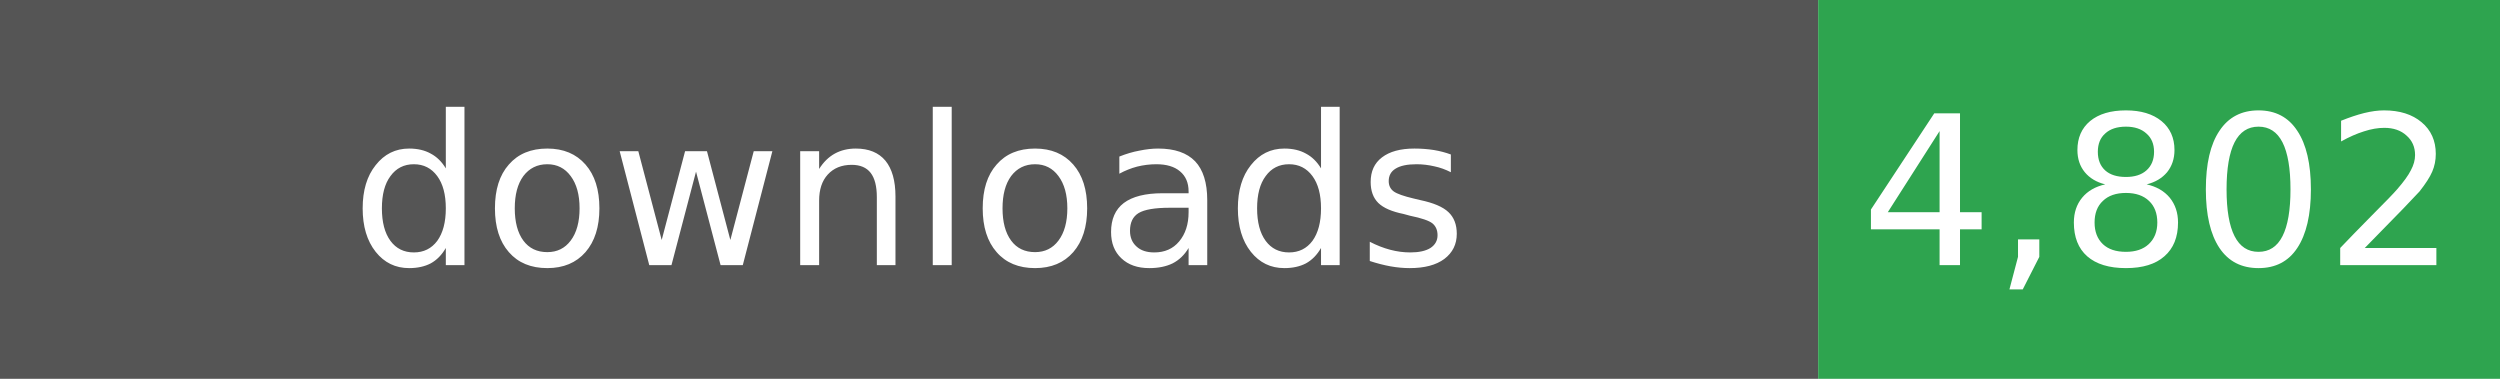
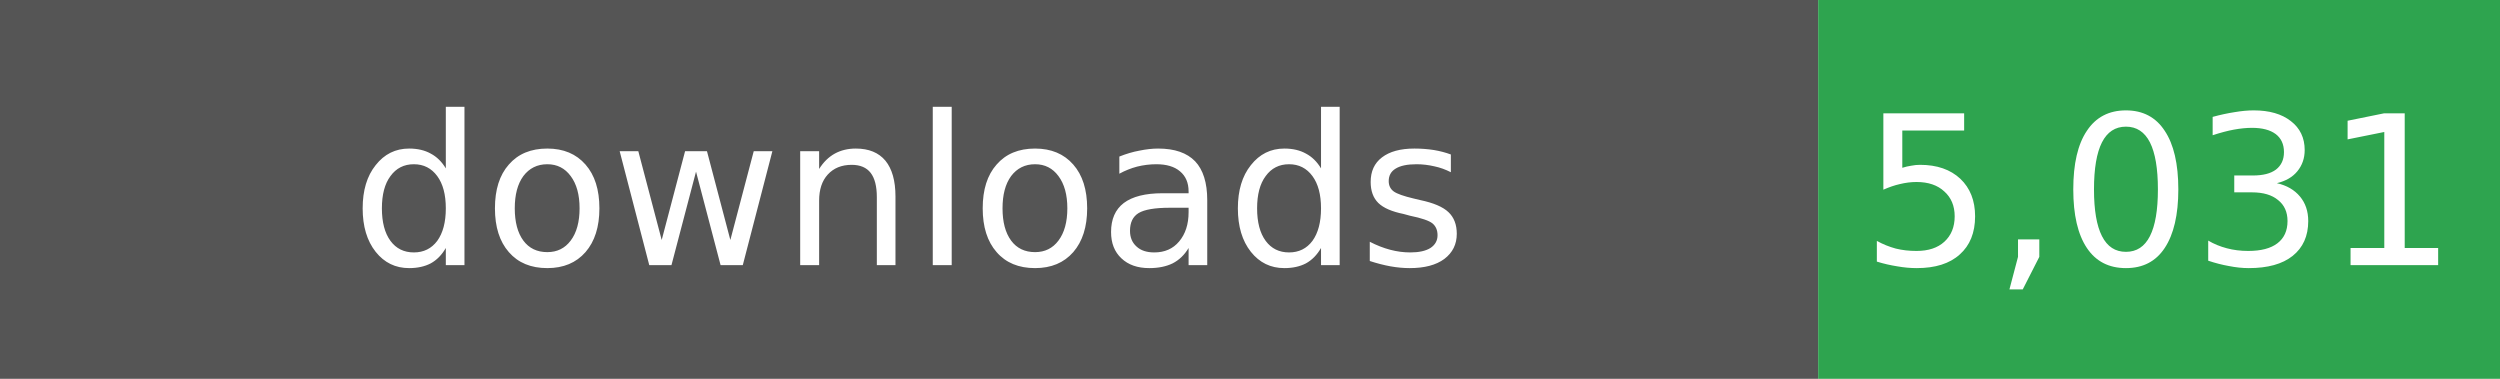
- <svg xmlns="http://www.w3.org/2000/svg" width="132" height="20" role="img" aria-label="Total downloads: 4,802">
+ <svg xmlns="http://www.w3.org/2000/svg" width="132" height="20" role="img" aria-label="Total downloads: 5,031">
  <rect width="96" height="20" fill="#555" />
  <rect x="96" width="36" height="20" fill="#2EA44F" />
  <g fill="#fff" text-anchor="middle" font-family="Verdana,Geneva,DejaVu Sans,sans-serif" font-size="11">
    <text x="48" y="14">downloads</text>
-     <text x="114" y="14">4,802</text>
+     <text x="114" y="14">5,031</text>
  </g>
</svg>
